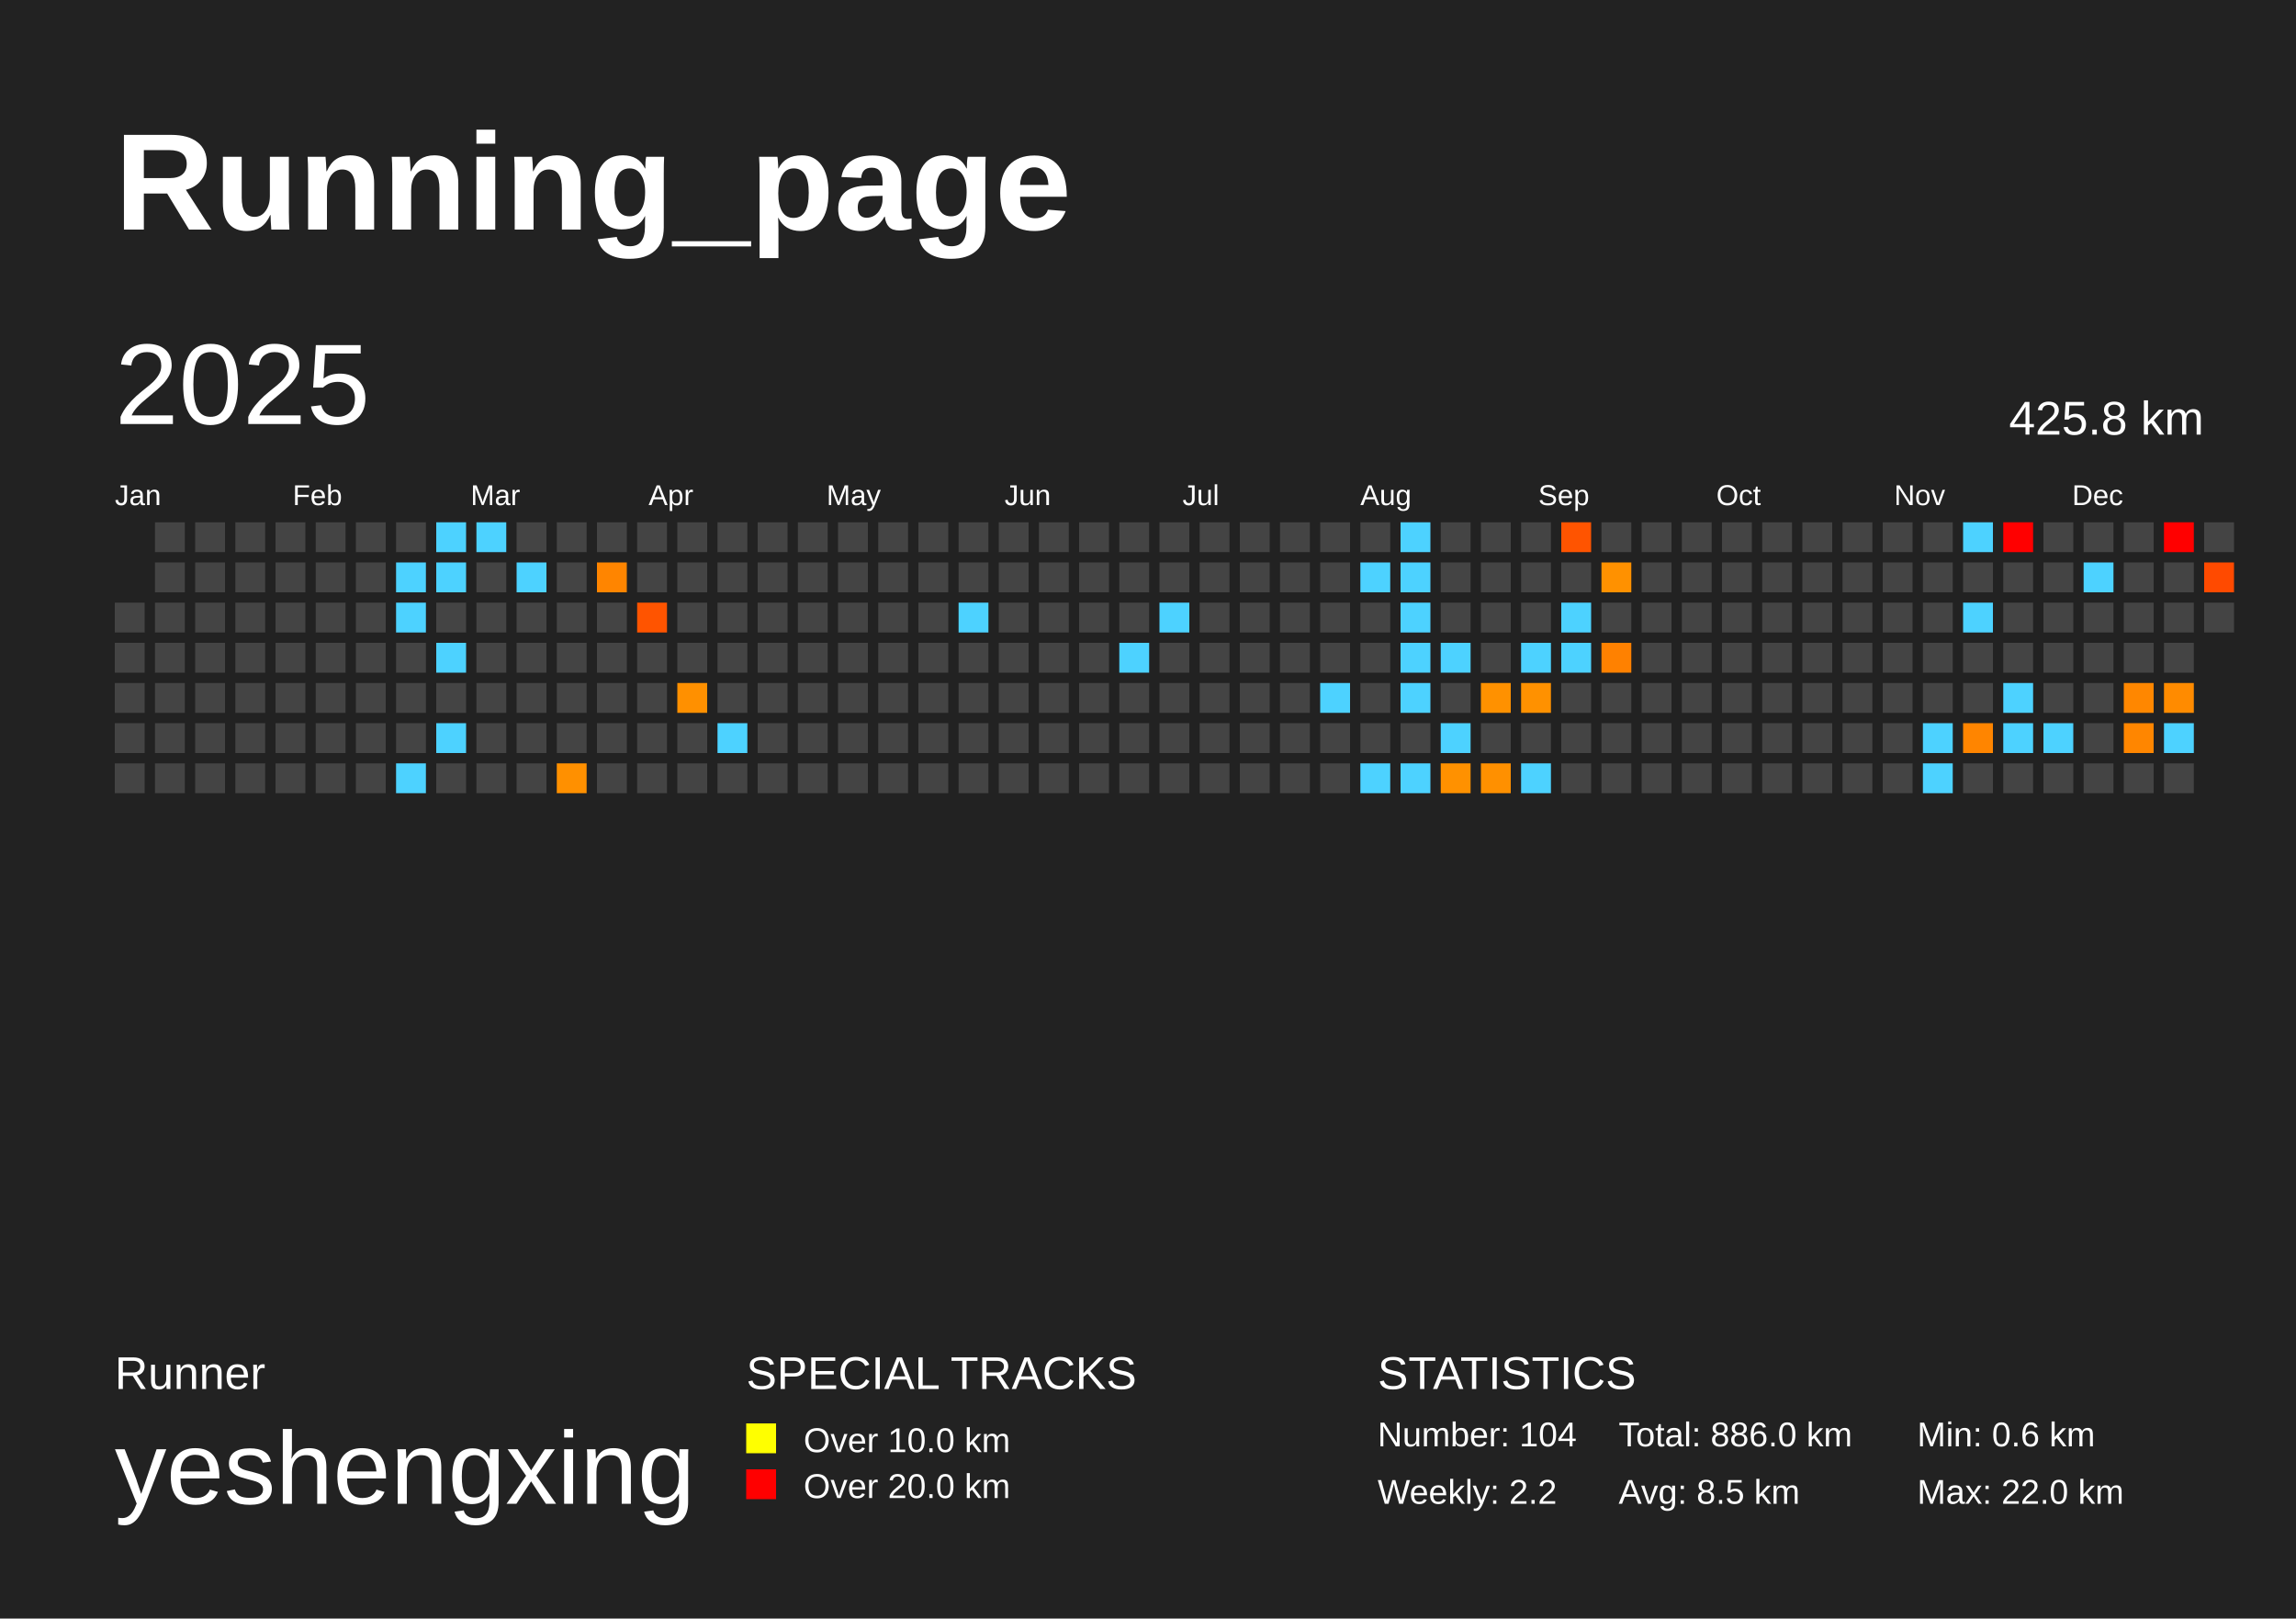
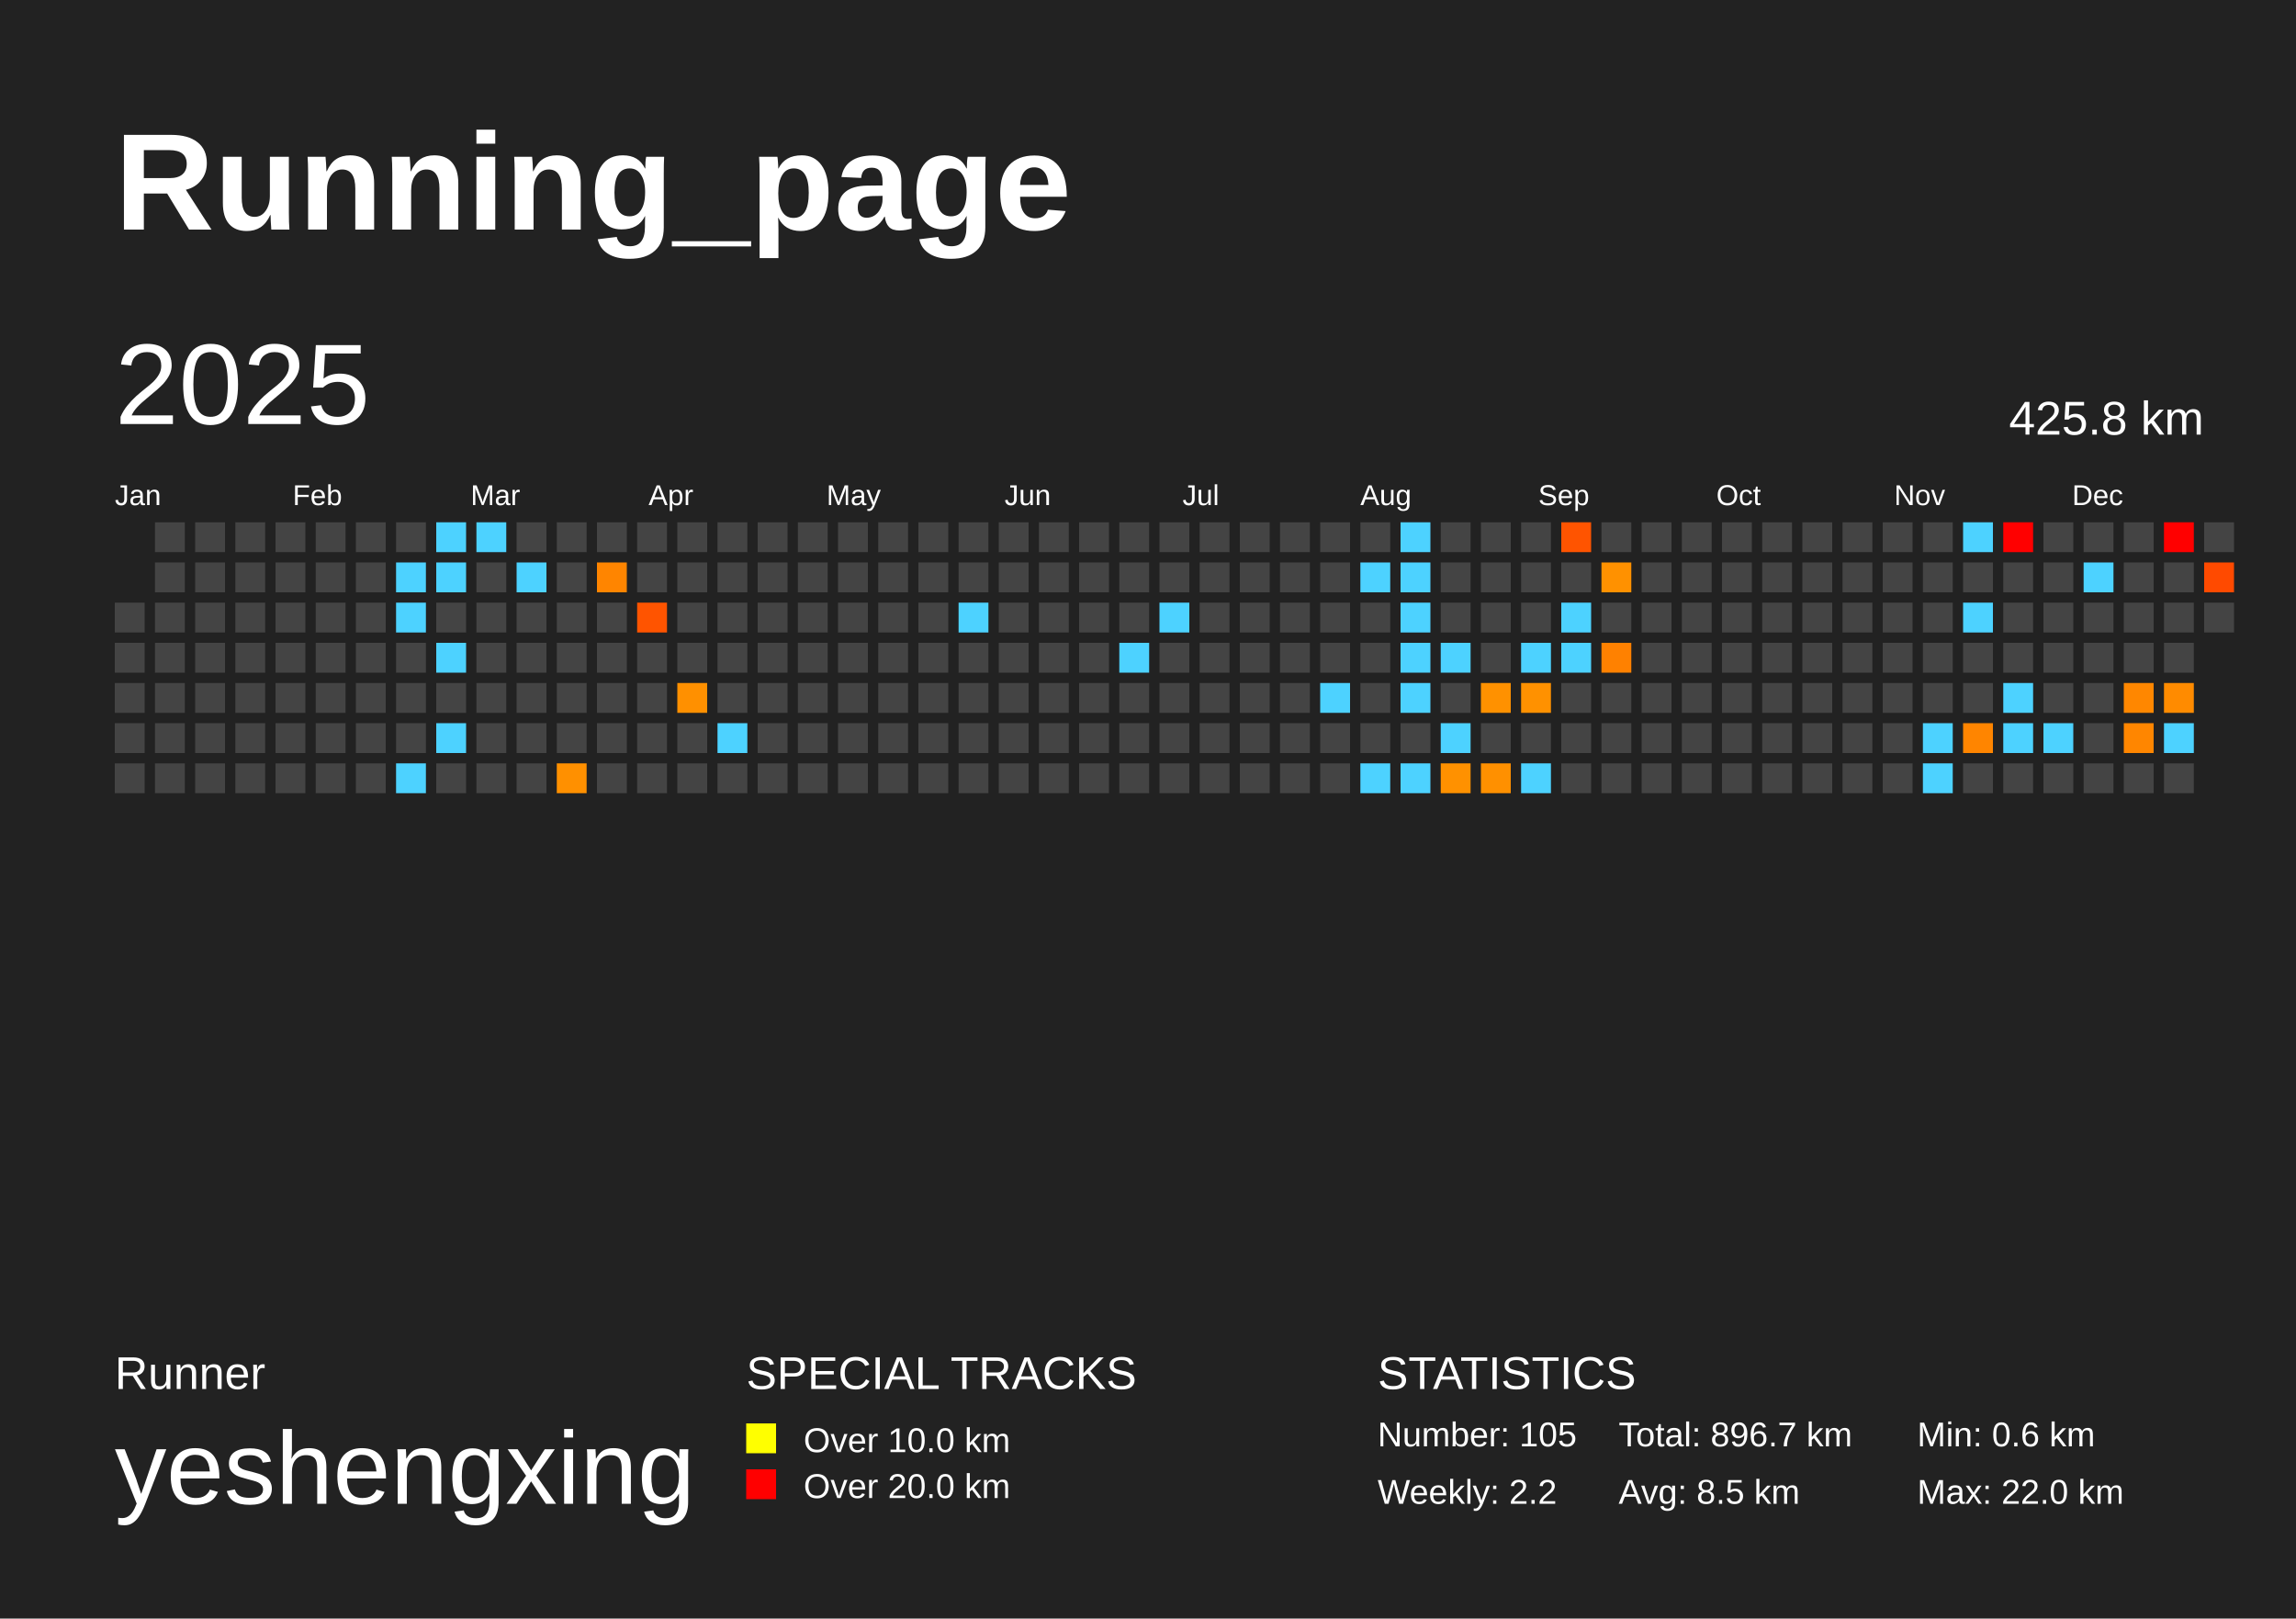
<svg xmlns="http://www.w3.org/2000/svg" baseProfile="full" height="141mm" version="1.1" viewBox="0,0,200,141" width="200mm">
  <defs />
  <rect fill="#222222" height="141" width="200" x="0" y="0" />
  <text fill="#FFFFFF" style="font-size:12px; font-family:Arial; font-weight:bold;" x="10" y="20">Running_page</text>
  <text fill="#FFFFFF" style="font-size:4px; font-family:Arial" x="10" y="121">Runner</text>
  <text fill="#FFFFFF" style="font-size:9px; font-family:Arial" x="10" y="131">yeshengxing</text>
  <text fill="#FFFFFF" style="font-size:4px; font-family:Arial" x="65" y="121">SPECIAL TRACKS</text>
  <rect fill="yellow" height="2.6" width="2.6" x="65" y="124" />
  <text fill="#FFFFFF" style="font-size:3px; font-family:Arial" x="70" y="126.5">Over 10.0 km</text>
  <rect fill="red" height="2.6" width="2.6" x="65" y="128" />
  <text fill="#FFFFFF" style="font-size:3px; font-family:Arial" x="70" y="130.5">Over 20.0 km</text>
  <text fill="#FFFFFF" style="font-size:4px; font-family:Arial" x="120" y="121">STATISTICS</text>
-   <text fill="#FFFFFF" style="font-size:3px; font-family:Arial" x="120" y="126">Number: 104</text>
+   <text fill="#FFFFFF" style="font-size:3px; font-family:Arial" x="120" y="126">Number: 105</text>
  <text fill="#FFFFFF" style="font-size:3px; font-family:Arial" x="120" y="131">Weekly: 2.2</text>
-   <text fill="#FFFFFF" style="font-size:3px; font-family:Arial" x="141" y="126">Total: 886.0 km</text>
+   <text fill="#FFFFFF" style="font-size:3px; font-family:Arial" x="141" y="126">Total: 896.7 km</text>
  <text fill="#FFFFFF" style="font-size:3px; font-family:Arial" x="141" y="131">Avg: 8.5 km</text>
  <text fill="#FFFFFF" style="font-size:3px; font-family:Arial" x="167" y="126">Min: 0.6 km</text>
  <text fill="#FFFFFF" style="font-size:3px; font-family:Arial" x="167" y="131">Max: 22.0 km</text>
  <text dominant-baseline="hanging" fill="#FFFFFF" style="font-size:10.0px; font-family:Arial;" x="10" y="30">2025</text>
  <text dominant-baseline="hanging" fill="#FFFFFF" style="font-size:4.125px; font-family:Arial;" x="175" y="35">425.8 km</text>
  <text fill="#FFFFFF" style="font-size:2.5px; font-family:Arial" x="10.0" y="44">Jan</text>
  <text fill="#FFFFFF" style="font-size:2.5px; font-family:Arial" x="25.5" y="44">Feb</text>
  <text fill="#FFFFFF" style="font-size:2.5px; font-family:Arial" x="41.0" y="44">Mar</text>
  <text fill="#FFFFFF" style="font-size:2.5px; font-family:Arial" x="56.5" y="44">Apr</text>
  <text fill="#FFFFFF" style="font-size:2.5px; font-family:Arial" x="72.0" y="44">May</text>
  <text fill="#FFFFFF" style="font-size:2.5px; font-family:Arial" x="87.5" y="44">Jun</text>
  <text fill="#FFFFFF" style="font-size:2.5px; font-family:Arial" x="103.0" y="44">Jul</text>
  <text fill="#FFFFFF" style="font-size:2.5px; font-family:Arial" x="118.5" y="44">Aug</text>
  <text fill="#FFFFFF" style="font-size:2.5px; font-family:Arial" x="134.0" y="44">Sep</text>
  <text fill="#FFFFFF" style="font-size:2.5px; font-family:Arial" x="149.5" y="44">Oct</text>
  <text fill="#FFFFFF" style="font-size:2.5px; font-family:Arial" x="165.0" y="44">Nov</text>
  <text fill="#FFFFFF" style="font-size:2.5px; font-family:Arial" x="180.5" y="44">Dec</text>
  <rect fill="#444444" height="2.6" width="2.6" x="10.0" y="52.5" />
  <rect fill="#444444" height="2.6" width="2.6" x="10.0" y="56.0" />
  <rect fill="#444444" height="2.6" width="2.6" x="10.0" y="59.5" />
  <rect fill="#444444" height="2.6" width="2.6" x="10.0" y="63.0" />
  <rect fill="#444444" height="2.6" width="2.6" x="10.0" y="66.5" />
  <rect fill="#444444" height="2.6" width="2.6" x="13.5" y="45.5" />
  <rect fill="#444444" height="2.6" width="2.6" x="13.5" y="49.0" />
  <rect fill="#444444" height="2.6" width="2.6" x="13.5" y="52.5" />
  <rect fill="#444444" height="2.6" width="2.6" x="13.5" y="56.0" />
  <rect fill="#444444" height="2.6" width="2.6" x="13.5" y="59.5" />
  <rect fill="#444444" height="2.6" width="2.6" x="13.5" y="63.0" />
  <rect fill="#444444" height="2.6" width="2.6" x="13.5" y="66.5" />
  <rect fill="#444444" height="2.6" width="2.6" x="17.0" y="45.5" />
  <rect fill="#444444" height="2.6" width="2.6" x="17.0" y="49.0" />
  <rect fill="#444444" height="2.6" width="2.6" x="17.0" y="52.5" />
  <rect fill="#444444" height="2.6" width="2.6" x="17.0" y="56.0" />
  <rect fill="#444444" height="2.6" width="2.6" x="17.0" y="59.5" />
  <rect fill="#444444" height="2.6" width="2.6" x="17.0" y="63.0" />
  <rect fill="#444444" height="2.6" width="2.6" x="17.0" y="66.5" />
  <rect fill="#444444" height="2.6" width="2.6" x="20.5" y="45.5" />
  <rect fill="#444444" height="2.6" width="2.6" x="20.5" y="49.0" />
  <rect fill="#444444" height="2.6" width="2.6" x="20.5" y="52.5" />
  <rect fill="#444444" height="2.6" width="2.6" x="20.5" y="56.0" />
  <rect fill="#444444" height="2.6" width="2.6" x="20.5" y="59.5" />
  <rect fill="#444444" height="2.6" width="2.6" x="20.5" y="63.0" />
  <rect fill="#444444" height="2.6" width="2.6" x="20.5" y="66.5" />
  <rect fill="#444444" height="2.6" width="2.6" x="24.0" y="45.5" />
  <rect fill="#444444" height="2.6" width="2.6" x="24.0" y="49.0" />
  <rect fill="#444444" height="2.6" width="2.6" x="24.0" y="52.5" />
  <rect fill="#444444" height="2.6" width="2.6" x="24.0" y="56.0" />
  <rect fill="#444444" height="2.6" width="2.6" x="24.0" y="59.5" />
  <rect fill="#444444" height="2.6" width="2.6" x="24.0" y="63.0" />
  <rect fill="#444444" height="2.6" width="2.6" x="24.0" y="66.5" />
  <rect fill="#444444" height="2.6" width="2.6" x="27.5" y="45.5" />
  <rect fill="#444444" height="2.6" width="2.6" x="27.5" y="49.0" />
  <rect fill="#444444" height="2.6" width="2.6" x="27.5" y="52.5" />
  <rect fill="#444444" height="2.6" width="2.6" x="27.5" y="56.0" />
  <rect fill="#444444" height="2.6" width="2.6" x="27.5" y="59.5" />
  <rect fill="#444444" height="2.6" width="2.6" x="27.5" y="63.0" />
  <rect fill="#444444" height="2.6" width="2.6" x="27.5" y="66.5" />
  <rect fill="#444444" height="2.6" width="2.6" x="31.0" y="45.5" />
  <rect fill="#444444" height="2.6" width="2.6" x="31.0" y="49.0" />
  <rect fill="#444444" height="2.6" width="2.6" x="31.0" y="52.5" />
  <rect fill="#444444" height="2.6" width="2.6" x="31.0" y="56.0" />
  <rect fill="#444444" height="2.6" width="2.6" x="31.0" y="59.5" />
  <rect fill="#444444" height="2.6" width="2.6" x="31.0" y="63.0" />
  <rect fill="#444444" height="2.6" width="2.6" x="31.0" y="66.5" />
  <rect fill="#444444" height="2.6" width="2.6" x="34.5" y="45.5" />
  <rect fill="#4dd2ff" height="2.6" width="2.6" x="34.5" y="49.0" />
  <rect fill="#4dd2ff" height="2.6" width="2.6" x="34.5" y="52.5" />
  <rect fill="#444444" height="2.6" width="2.6" x="34.5" y="56.0" />
  <rect fill="#444444" height="2.6" width="2.6" x="34.5" y="59.5" />
  <rect fill="#444444" height="2.6" width="2.6" x="34.5" y="63.0" />
  <rect fill="#4dd2ff" height="2.6" width="2.6" x="34.5" y="66.5" />
  <rect fill="#4dd2ff" height="2.6" width="2.6" x="38.0" y="45.5" />
  <rect fill="#4dd2ff" height="2.6" width="2.6" x="38.0" y="49.0" />
  <rect fill="#444444" height="2.6" width="2.6" x="38.0" y="52.5" />
  <rect fill="#4dd2ff" height="2.6" width="2.6" x="38.0" y="56.0" />
  <rect fill="#444444" height="2.6" width="2.6" x="38.0" y="59.5" />
  <rect fill="#4dd2ff" height="2.6" width="2.6" x="38.0" y="63.0" />
  <rect fill="#444444" height="2.6" width="2.6" x="38.0" y="66.5" />
  <rect fill="#4dd2ff" height="2.6" width="2.6" x="41.5" y="45.5" />
  <rect fill="#444444" height="2.6" width="2.6" x="41.5" y="49.0" />
  <rect fill="#444444" height="2.6" width="2.6" x="41.5" y="52.5" />
  <rect fill="#444444" height="2.6" width="2.6" x="41.5" y="56.0" />
  <rect fill="#444444" height="2.6" width="2.6" x="41.5" y="59.5" />
  <rect fill="#444444" height="2.6" width="2.6" x="41.5" y="63.0" />
  <rect fill="#444444" height="2.6" width="2.6" x="41.5" y="66.5" />
  <rect fill="#444444" height="2.6" width="2.6" x="45.0" y="45.5" />
  <rect fill="#4dd2ff" height="2.6" width="2.6" x="45.0" y="49.0" />
  <rect fill="#444444" height="2.6" width="2.6" x="45.0" y="52.5" />
  <rect fill="#444444" height="2.6" width="2.6" x="45.0" y="56.0" />
  <rect fill="#444444" height="2.6" width="2.6" x="45.0" y="59.5" />
  <rect fill="#444444" height="2.6" width="2.6" x="45.0" y="63.0" />
  <rect fill="#444444" height="2.6" width="2.6" x="45.0" y="66.5" />
  <rect fill="#444444" height="2.6" width="2.6" x="48.5" y="45.5" />
  <rect fill="#444444" height="2.6" width="2.6" x="48.5" y="49.0" />
  <rect fill="#444444" height="2.6" width="2.6" x="48.5" y="52.5" />
  <rect fill="#444444" height="2.6" width="2.6" x="48.5" y="56.0" />
  <rect fill="#444444" height="2.6" width="2.6" x="48.5" y="59.5" />
  <rect fill="#444444" height="2.6" width="2.6" x="48.5" y="63.0" />
  <rect fill="#ff9000" height="2.6" width="2.6" x="48.5" y="66.5" />
  <rect fill="#444444" height="2.6" width="2.6" x="52.0" y="45.5" />
  <rect fill="#ff8500" height="2.6" width="2.6" x="52.0" y="49.0" />
  <rect fill="#444444" height="2.6" width="2.6" x="52.0" y="52.5" />
  <rect fill="#444444" height="2.6" width="2.6" x="52.0" y="56.0" />
  <rect fill="#444444" height="2.6" width="2.6" x="52.0" y="59.5" />
  <rect fill="#444444" height="2.6" width="2.6" x="52.0" y="63.0" />
  <rect fill="#444444" height="2.6" width="2.6" x="52.0" y="66.5" />
  <rect fill="#444444" height="2.6" width="2.6" x="55.5" y="45.5" />
  <rect fill="#444444" height="2.6" width="2.6" x="55.5" y="49.0" />
  <rect fill="#ff5400" height="2.6" width="2.6" x="55.5" y="52.5" />
  <rect fill="#444444" height="2.6" width="2.6" x="55.5" y="56.0" />
  <rect fill="#444444" height="2.6" width="2.6" x="55.5" y="59.5" />
  <rect fill="#444444" height="2.6" width="2.6" x="55.5" y="63.0" />
  <rect fill="#444444" height="2.6" width="2.6" x="55.5" y="66.5" />
  <rect fill="#444444" height="2.6" width="2.6" x="59.0" y="45.5" />
  <rect fill="#444444" height="2.6" width="2.6" x="59.0" y="49.0" />
  <rect fill="#444444" height="2.6" width="2.6" x="59.0" y="52.5" />
  <rect fill="#444444" height="2.6" width="2.6" x="59.0" y="56.0" />
  <rect fill="#ff9000" height="2.6" width="2.6" x="59.0" y="59.5" />
  <rect fill="#444444" height="2.6" width="2.6" x="59.0" y="63.0" />
  <rect fill="#444444" height="2.6" width="2.6" x="59.0" y="66.5" />
  <rect fill="#444444" height="2.6" width="2.6" x="62.5" y="45.5" />
  <rect fill="#444444" height="2.6" width="2.6" x="62.5" y="49.0" />
  <rect fill="#444444" height="2.6" width="2.6" x="62.5" y="52.5" />
  <rect fill="#444444" height="2.6" width="2.6" x="62.5" y="56.0" />
  <rect fill="#444444" height="2.6" width="2.6" x="62.5" y="59.5" />
  <rect fill="#4dd2ff" height="2.6" width="2.6" x="62.5" y="63.0" />
  <rect fill="#444444" height="2.6" width="2.6" x="62.5" y="66.5" />
  <rect fill="#444444" height="2.6" width="2.6" x="66.0" y="45.5" />
  <rect fill="#444444" height="2.6" width="2.6" x="66.0" y="49.0" />
  <rect fill="#444444" height="2.6" width="2.6" x="66.0" y="52.5" />
  <rect fill="#444444" height="2.6" width="2.6" x="66.0" y="56.0" />
  <rect fill="#444444" height="2.6" width="2.6" x="66.0" y="59.5" />
  <rect fill="#444444" height="2.6" width="2.6" x="66.0" y="63.0" />
  <rect fill="#444444" height="2.6" width="2.6" x="66.0" y="66.5" />
  <rect fill="#444444" height="2.6" width="2.6" x="69.5" y="45.5" />
  <rect fill="#444444" height="2.6" width="2.6" x="69.5" y="49.0" />
  <rect fill="#444444" height="2.6" width="2.6" x="69.5" y="52.5" />
  <rect fill="#444444" height="2.6" width="2.6" x="69.5" y="56.0" />
  <rect fill="#444444" height="2.6" width="2.6" x="69.5" y="59.5" />
  <rect fill="#444444" height="2.6" width="2.6" x="69.5" y="63.0" />
  <rect fill="#444444" height="2.6" width="2.6" x="69.5" y="66.5" />
  <rect fill="#444444" height="2.6" width="2.6" x="73.0" y="45.5" />
  <rect fill="#444444" height="2.6" width="2.6" x="73.0" y="49.0" />
  <rect fill="#444444" height="2.6" width="2.6" x="73.0" y="52.5" />
  <rect fill="#444444" height="2.6" width="2.6" x="73.0" y="56.0" />
  <rect fill="#444444" height="2.6" width="2.6" x="73.0" y="59.5" />
  <rect fill="#444444" height="2.6" width="2.6" x="73.0" y="63.0" />
  <rect fill="#444444" height="2.6" width="2.6" x="73.0" y="66.5" />
  <rect fill="#444444" height="2.6" width="2.6" x="76.5" y="45.5" />
  <rect fill="#444444" height="2.6" width="2.6" x="76.5" y="49.0" />
  <rect fill="#444444" height="2.6" width="2.6" x="76.5" y="52.5" />
  <rect fill="#444444" height="2.6" width="2.6" x="76.5" y="56.0" />
  <rect fill="#444444" height="2.6" width="2.6" x="76.5" y="59.5" />
  <rect fill="#444444" height="2.6" width="2.6" x="76.5" y="63.0" />
  <rect fill="#444444" height="2.6" width="2.6" x="76.5" y="66.5" />
  <rect fill="#444444" height="2.6" width="2.6" x="80.0" y="45.5" />
  <rect fill="#444444" height="2.6" width="2.6" x="80.0" y="49.0" />
  <rect fill="#444444" height="2.6" width="2.6" x="80.0" y="52.5" />
  <rect fill="#444444" height="2.6" width="2.6" x="80.0" y="56.0" />
  <rect fill="#444444" height="2.6" width="2.6" x="80.0" y="59.5" />
  <rect fill="#444444" height="2.6" width="2.6" x="80.0" y="63.0" />
  <rect fill="#444444" height="2.6" width="2.6" x="80.0" y="66.5" />
  <rect fill="#444444" height="2.6" width="2.6" x="83.5" y="45.5" />
  <rect fill="#444444" height="2.6" width="2.6" x="83.5" y="49.0" />
  <rect fill="#4dd2ff" height="2.6" width="2.6" x="83.5" y="52.5" />
  <rect fill="#444444" height="2.6" width="2.6" x="83.5" y="56.0" />
  <rect fill="#444444" height="2.6" width="2.6" x="83.5" y="59.5" />
  <rect fill="#444444" height="2.6" width="2.6" x="83.5" y="63.0" />
  <rect fill="#444444" height="2.6" width="2.6" x="83.5" y="66.5" />
  <rect fill="#444444" height="2.6" width="2.6" x="87.0" y="45.5" />
  <rect fill="#444444" height="2.6" width="2.6" x="87.0" y="49.0" />
  <rect fill="#444444" height="2.6" width="2.6" x="87.0" y="52.5" />
  <rect fill="#444444" height="2.6" width="2.6" x="87.0" y="56.0" />
  <rect fill="#444444" height="2.6" width="2.6" x="87.0" y="59.5" />
  <rect fill="#444444" height="2.6" width="2.6" x="87.0" y="63.0" />
  <rect fill="#444444" height="2.6" width="2.6" x="87.0" y="66.5" />
  <rect fill="#444444" height="2.6" width="2.6" x="90.5" y="45.5" />
  <rect fill="#444444" height="2.6" width="2.6" x="90.5" y="49.0" />
  <rect fill="#444444" height="2.6" width="2.6" x="90.5" y="52.5" />
  <rect fill="#444444" height="2.6" width="2.6" x="90.5" y="56.0" />
  <rect fill="#444444" height="2.6" width="2.6" x="90.5" y="59.5" />
  <rect fill="#444444" height="2.6" width="2.6" x="90.5" y="63.0" />
  <rect fill="#444444" height="2.6" width="2.6" x="90.5" y="66.5" />
  <rect fill="#444444" height="2.6" width="2.6" x="94.0" y="45.5" />
  <rect fill="#444444" height="2.6" width="2.6" x="94.0" y="49.0" />
  <rect fill="#444444" height="2.6" width="2.6" x="94.0" y="52.5" />
  <rect fill="#444444" height="2.6" width="2.6" x="94.0" y="56.0" />
  <rect fill="#444444" height="2.6" width="2.6" x="94.0" y="59.5" />
  <rect fill="#444444" height="2.6" width="2.6" x="94.0" y="63.0" />
  <rect fill="#444444" height="2.6" width="2.6" x="94.0" y="66.5" />
  <rect fill="#444444" height="2.6" width="2.6" x="97.5" y="45.5" />
  <rect fill="#444444" height="2.6" width="2.6" x="97.5" y="49.0" />
  <rect fill="#444444" height="2.6" width="2.6" x="97.5" y="52.5" />
  <rect fill="#4dd2ff" height="2.6" width="2.6" x="97.5" y="56.0" />
  <rect fill="#444444" height="2.6" width="2.6" x="97.5" y="59.5" />
  <rect fill="#444444" height="2.6" width="2.6" x="97.5" y="63.0" />
  <rect fill="#444444" height="2.6" width="2.6" x="97.5" y="66.5" />
  <rect fill="#444444" height="2.6" width="2.6" x="101.0" y="45.5" />
  <rect fill="#444444" height="2.6" width="2.6" x="101.0" y="49.0" />
  <rect fill="#4dd2ff" height="2.6" width="2.6" x="101.0" y="52.5" />
  <rect fill="#444444" height="2.6" width="2.6" x="101.0" y="56.0" />
  <rect fill="#444444" height="2.6" width="2.6" x="101.0" y="59.5" />
  <rect fill="#444444" height="2.6" width="2.6" x="101.0" y="63.0" />
  <rect fill="#444444" height="2.6" width="2.6" x="101.0" y="66.5" />
  <rect fill="#444444" height="2.6" width="2.6" x="104.5" y="45.5" />
  <rect fill="#444444" height="2.6" width="2.6" x="104.5" y="49.0" />
  <rect fill="#444444" height="2.6" width="2.6" x="104.5" y="52.5" />
  <rect fill="#444444" height="2.6" width="2.6" x="104.5" y="56.0" />
  <rect fill="#444444" height="2.6" width="2.6" x="104.5" y="59.5" />
  <rect fill="#444444" height="2.6" width="2.6" x="104.5" y="63.0" />
  <rect fill="#444444" height="2.6" width="2.6" x="104.5" y="66.5" />
  <rect fill="#444444" height="2.6" width="2.6" x="108.0" y="45.5" />
  <rect fill="#444444" height="2.6" width="2.6" x="108.0" y="49.0" />
  <rect fill="#444444" height="2.6" width="2.6" x="108.0" y="52.5" />
  <rect fill="#444444" height="2.6" width="2.6" x="108.0" y="56.0" />
  <rect fill="#444444" height="2.6" width="2.6" x="108.0" y="59.5" />
  <rect fill="#444444" height="2.6" width="2.6" x="108.0" y="63.0" />
  <rect fill="#444444" height="2.6" width="2.6" x="108.0" y="66.5" />
  <rect fill="#444444" height="2.6" width="2.6" x="111.5" y="45.5" />
  <rect fill="#444444" height="2.6" width="2.6" x="111.5" y="49.0" />
  <rect fill="#444444" height="2.6" width="2.6" x="111.5" y="52.5" />
  <rect fill="#444444" height="2.6" width="2.6" x="111.5" y="56.0" />
  <rect fill="#444444" height="2.6" width="2.6" x="111.5" y="59.5" />
  <rect fill="#444444" height="2.6" width="2.6" x="111.5" y="63.0" />
  <rect fill="#444444" height="2.6" width="2.6" x="111.5" y="66.5" />
  <rect fill="#444444" height="2.6" width="2.6" x="115.0" y="45.5" />
  <rect fill="#444444" height="2.6" width="2.6" x="115.0" y="49.0" />
  <rect fill="#444444" height="2.6" width="2.6" x="115.0" y="52.5" />
  <rect fill="#444444" height="2.6" width="2.6" x="115.0" y="56.0" />
  <rect fill="#4dd2ff" height="2.6" width="2.6" x="115.0" y="59.5" />
  <rect fill="#444444" height="2.6" width="2.6" x="115.0" y="63.0" />
  <rect fill="#444444" height="2.6" width="2.6" x="115.0" y="66.5" />
  <rect fill="#444444" height="2.6" width="2.6" x="118.5" y="45.5" />
  <rect fill="#4dd2ff" height="2.6" width="2.6" x="118.5" y="49.0" />
  <rect fill="#444444" height="2.6" width="2.6" x="118.5" y="52.5" />
  <rect fill="#444444" height="2.6" width="2.6" x="118.5" y="56.0" />
  <rect fill="#444444" height="2.6" width="2.6" x="118.5" y="59.5" />
  <rect fill="#444444" height="2.6" width="2.6" x="118.5" y="63.0" />
  <rect fill="#4dd2ff" height="2.6" width="2.6" x="118.5" y="66.5" />
  <rect fill="#4dd2ff" height="2.6" width="2.6" x="122.0" y="45.5" />
  <rect fill="#4dd2ff" height="2.6" width="2.6" x="122.0" y="49.0" />
  <rect fill="#4dd2ff" height="2.6" width="2.6" x="122.0" y="52.5" />
  <rect fill="#4dd2ff" height="2.6" width="2.6" x="122.0" y="56.0" />
  <rect fill="#4dd2ff" height="2.6" width="2.6" x="122.0" y="59.5" />
  <rect fill="#444444" height="2.6" width="2.6" x="122.0" y="63.0" />
  <rect fill="#4dd2ff" height="2.6" width="2.6" x="122.0" y="66.5" />
  <rect fill="#444444" height="2.6" width="2.6" x="125.5" y="45.5" />
  <rect fill="#444444" height="2.6" width="2.6" x="125.5" y="49.0" />
  <rect fill="#444444" height="2.6" width="2.6" x="125.5" y="52.5" />
  <rect fill="#4dd2ff" height="2.6" width="2.6" x="125.5" y="56.0" />
  <rect fill="#444444" height="2.6" width="2.6" x="125.5" y="59.5" />
  <rect fill="#4dd2ff" height="2.6" width="2.6" x="125.5" y="63.0" />
  <rect fill="#ff9100" height="2.6" width="2.6" x="125.5" y="66.5" />
  <rect fill="#444444" height="2.6" width="2.6" x="129.0" y="45.5" />
  <rect fill="#444444" height="2.6" width="2.6" x="129.0" y="49.0" />
  <rect fill="#444444" height="2.6" width="2.6" x="129.0" y="52.5" />
  <rect fill="#444444" height="2.6" width="2.6" x="129.0" y="56.0" />
  <rect fill="#ff9100" height="2.6" width="2.6" x="129.0" y="59.5" />
  <rect fill="#444444" height="2.6" width="2.6" x="129.0" y="63.0" />
  <rect fill="#ff9000" height="2.6" width="2.6" x="129.0" y="66.5" />
  <rect fill="#444444" height="2.6" width="2.6" x="132.5" y="45.5" />
  <rect fill="#444444" height="2.6" width="2.6" x="132.5" y="49.0" />
  <rect fill="#444444" height="2.6" width="2.6" x="132.5" y="52.5" />
  <rect fill="#4dd2ff" height="2.6" width="2.6" x="132.5" y="56.0" />
  <rect fill="#ff9100" height="2.6" width="2.6" x="132.5" y="59.5" />
  <rect fill="#444444" height="2.6" width="2.6" x="132.5" y="63.0" />
  <rect fill="#4dd2ff" height="2.6" width="2.6" x="132.5" y="66.5" />
  <rect fill="#ff5400" height="2.6" width="2.6" x="136.0" y="45.5" />
  <rect fill="#444444" height="2.6" width="2.6" x="136.0" y="49.0" />
  <rect fill="#4dd2ff" height="2.6" width="2.6" x="136.0" y="52.5" />
  <rect fill="#4dd2ff" height="2.6" width="2.6" x="136.0" y="56.0" />
  <rect fill="#444444" height="2.6" width="2.6" x="136.0" y="59.5" />
  <rect fill="#444444" height="2.6" width="2.6" x="136.0" y="63.0" />
  <rect fill="#444444" height="2.6" width="2.6" x="136.0" y="66.5" />
  <rect fill="#444444" height="2.6" width="2.6" x="139.5" y="45.5" />
  <rect fill="#ff9100" height="2.6" width="2.6" x="139.5" y="49.0" />
  <rect fill="#444444" height="2.6" width="2.6" x="139.5" y="52.5" />
  <rect fill="#ff8100" height="2.6" width="2.6" x="139.5" y="56.0" />
  <rect fill="#444444" height="2.6" width="2.6" x="139.5" y="59.5" />
  <rect fill="#444444" height="2.6" width="2.6" x="139.5" y="63.0" />
  <rect fill="#444444" height="2.6" width="2.6" x="139.5" y="66.5" />
  <rect fill="#444444" height="2.6" width="2.6" x="143.0" y="45.5" />
  <rect fill="#444444" height="2.6" width="2.6" x="143.0" y="49.0" />
  <rect fill="#444444" height="2.6" width="2.6" x="143.0" y="52.5" />
  <rect fill="#444444" height="2.6" width="2.6" x="143.0" y="56.0" />
  <rect fill="#444444" height="2.6" width="2.6" x="143.0" y="59.5" />
  <rect fill="#444444" height="2.6" width="2.6" x="143.0" y="63.0" />
  <rect fill="#444444" height="2.6" width="2.6" x="143.0" y="66.5" />
  <rect fill="#444444" height="2.6" width="2.6" x="146.5" y="45.5" />
  <rect fill="#444444" height="2.6" width="2.6" x="146.5" y="49.0" />
  <rect fill="#444444" height="2.6" width="2.6" x="146.5" y="52.5" />
  <rect fill="#444444" height="2.6" width="2.6" x="146.5" y="56.0" />
  <rect fill="#444444" height="2.6" width="2.6" x="146.5" y="59.5" />
  <rect fill="#444444" height="2.6" width="2.6" x="146.5" y="63.0" />
  <rect fill="#444444" height="2.6" width="2.6" x="146.5" y="66.5" />
  <rect fill="#444444" height="2.6" width="2.6" x="150.0" y="45.5" />
  <rect fill="#444444" height="2.6" width="2.6" x="150.0" y="49.0" />
  <rect fill="#444444" height="2.6" width="2.6" x="150.0" y="52.5" />
  <rect fill="#444444" height="2.6" width="2.6" x="150.0" y="56.0" />
  <rect fill="#444444" height="2.6" width="2.6" x="150.0" y="59.5" />
  <rect fill="#444444" height="2.6" width="2.6" x="150.0" y="63.0" />
  <rect fill="#444444" height="2.6" width="2.6" x="150.0" y="66.5" />
  <rect fill="#444444" height="2.6" width="2.6" x="153.5" y="45.5" />
  <rect fill="#444444" height="2.6" width="2.6" x="153.5" y="49.0" />
  <rect fill="#444444" height="2.6" width="2.6" x="153.5" y="52.5" />
  <rect fill="#444444" height="2.6" width="2.6" x="153.5" y="56.0" />
  <rect fill="#444444" height="2.6" width="2.6" x="153.5" y="59.5" />
  <rect fill="#444444" height="2.6" width="2.6" x="153.5" y="63.0" />
  <rect fill="#444444" height="2.6" width="2.6" x="153.5" y="66.5" />
  <rect fill="#444444" height="2.6" width="2.6" x="157.0" y="45.5" />
  <rect fill="#444444" height="2.6" width="2.6" x="157.0" y="49.0" />
  <rect fill="#444444" height="2.6" width="2.6" x="157.0" y="52.5" />
  <rect fill="#444444" height="2.6" width="2.6" x="157.0" y="56.0" />
  <rect fill="#444444" height="2.6" width="2.6" x="157.0" y="59.5" />
  <rect fill="#444444" height="2.6" width="2.6" x="157.0" y="63.0" />
  <rect fill="#444444" height="2.6" width="2.6" x="157.0" y="66.5" />
  <rect fill="#444444" height="2.6" width="2.6" x="160.5" y="45.5" />
  <rect fill="#444444" height="2.6" width="2.6" x="160.5" y="49.0" />
  <rect fill="#444444" height="2.6" width="2.6" x="160.5" y="52.5" />
  <rect fill="#444444" height="2.6" width="2.6" x="160.5" y="56.0" />
  <rect fill="#444444" height="2.6" width="2.6" x="160.5" y="59.5" />
  <rect fill="#444444" height="2.6" width="2.6" x="160.5" y="63.0" />
  <rect fill="#444444" height="2.6" width="2.6" x="160.5" y="66.5" />
  <rect fill="#444444" height="2.6" width="2.6" x="164.0" y="45.5" />
  <rect fill="#444444" height="2.6" width="2.6" x="164.0" y="49.0" />
  <rect fill="#444444" height="2.6" width="2.6" x="164.0" y="52.5" />
  <rect fill="#444444" height="2.6" width="2.6" x="164.0" y="56.0" />
  <rect fill="#444444" height="2.6" width="2.6" x="164.0" y="59.5" />
  <rect fill="#444444" height="2.6" width="2.6" x="164.0" y="63.0" />
  <rect fill="#444444" height="2.6" width="2.6" x="164.0" y="66.5" />
  <rect fill="#444444" height="2.6" width="2.6" x="167.5" y="45.5" />
  <rect fill="#444444" height="2.6" width="2.6" x="167.5" y="49.0" />
  <rect fill="#444444" height="2.6" width="2.6" x="167.5" y="52.5" />
  <rect fill="#444444" height="2.6" width="2.6" x="167.5" y="56.0" />
  <rect fill="#444444" height="2.6" width="2.6" x="167.5" y="59.5" />
  <rect fill="#4dd2ff" height="2.6" width="2.6" x="167.5" y="63.0" />
  <rect fill="#4dd2ff" height="2.6" width="2.6" x="167.5" y="66.5" />
  <rect fill="#4dd2ff" height="2.6" width="2.6" x="171.0" y="45.5" />
  <rect fill="#444444" height="2.6" width="2.6" x="171.0" y="49.0" />
  <rect fill="#4dd2ff" height="2.6" width="2.6" x="171.0" y="52.5" />
  <rect fill="#444444" height="2.6" width="2.6" x="171.0" y="56.0" />
  <rect fill="#444444" height="2.6" width="2.6" x="171.0" y="59.5" />
  <rect fill="#ff8500" height="2.6" width="2.6" x="171.0" y="63.0" />
  <rect fill="#444444" height="2.6" width="2.6" x="171.0" y="66.5" />
  <rect fill="red" height="2.6" width="2.6" x="174.5" y="45.5" />
  <rect fill="#444444" height="2.6" width="2.6" x="174.5" y="49.0" />
  <rect fill="#444444" height="2.6" width="2.6" x="174.5" y="52.5" />
  <rect fill="#444444" height="2.6" width="2.6" x="174.5" y="56.0" />
  <rect fill="#4dd2ff" height="2.6" width="2.6" x="174.5" y="59.5" />
  <rect fill="#4dd2ff" height="2.6" width="2.6" x="174.5" y="63.0" />
  <rect fill="#444444" height="2.6" width="2.6" x="174.5" y="66.5" />
  <rect fill="#444444" height="2.6" width="2.6" x="178.0" y="45.5" />
  <rect fill="#444444" height="2.6" width="2.6" x="178.0" y="49.0" />
  <rect fill="#444444" height="2.6" width="2.6" x="178.0" y="52.5" />
  <rect fill="#444444" height="2.6" width="2.6" x="178.0" y="56.0" />
  <rect fill="#444444" height="2.6" width="2.6" x="178.0" y="59.5" />
  <rect fill="#4dd2ff" height="2.6" width="2.6" x="178.0" y="63.0" />
  <rect fill="#444444" height="2.6" width="2.6" x="178.0" y="66.5" />
  <rect fill="#444444" height="2.6" width="2.6" x="181.5" y="45.5" />
  <rect fill="#4dd2ff" height="2.6" width="2.6" x="181.5" y="49.0" />
  <rect fill="#444444" height="2.6" width="2.6" x="181.5" y="52.5" />
  <rect fill="#444444" height="2.6" width="2.6" x="181.5" y="56.0" />
  <rect fill="#444444" height="2.6" width="2.6" x="181.5" y="59.5" />
  <rect fill="#444444" height="2.6" width="2.6" x="181.5" y="63.0" />
  <rect fill="#444444" height="2.6" width="2.6" x="181.5" y="66.5" />
  <rect fill="#444444" height="2.6" width="2.6" x="185.0" y="45.5" />
  <rect fill="#444444" height="2.6" width="2.6" x="185.0" y="49.0" />
  <rect fill="#444444" height="2.6" width="2.6" x="185.0" y="52.5" />
  <rect fill="#444444" height="2.6" width="2.6" x="185.0" y="56.0" />
  <rect fill="#ff8700" height="2.6" width="2.6" x="185.0" y="59.5" />
  <rect fill="#ff8600" height="2.6" width="2.6" x="185.0" y="63.0" />
  <rect fill="#444444" height="2.6" width="2.6" x="185.0" y="66.5" />
  <rect fill="red" height="2.6" width="2.6" x="188.5" y="45.5" />
  <rect fill="#444444" height="2.6" width="2.6" x="188.5" y="49.0" />
  <rect fill="#444444" height="2.6" width="2.6" x="188.5" y="52.5" />
  <rect fill="#444444" height="2.6" width="2.6" x="188.5" y="56.0" />
  <rect fill="#ff8b00" height="2.6" width="2.6" x="188.5" y="59.5" />
  <rect fill="#4dd2ff" height="2.6" width="2.6" x="188.5" y="63.0" />
  <rect fill="#444444" height="2.6" width="2.6" x="188.5" y="66.5" />
  <rect fill="#444444" height="2.6" width="2.6" x="192.0" y="45.5" />
  <rect fill="#ff4a00" height="2.6" width="2.6" x="192.0" y="49.0" />
  <rect fill="#444444" height="2.6" width="2.6" x="192.0" y="52.5" />
</svg>
